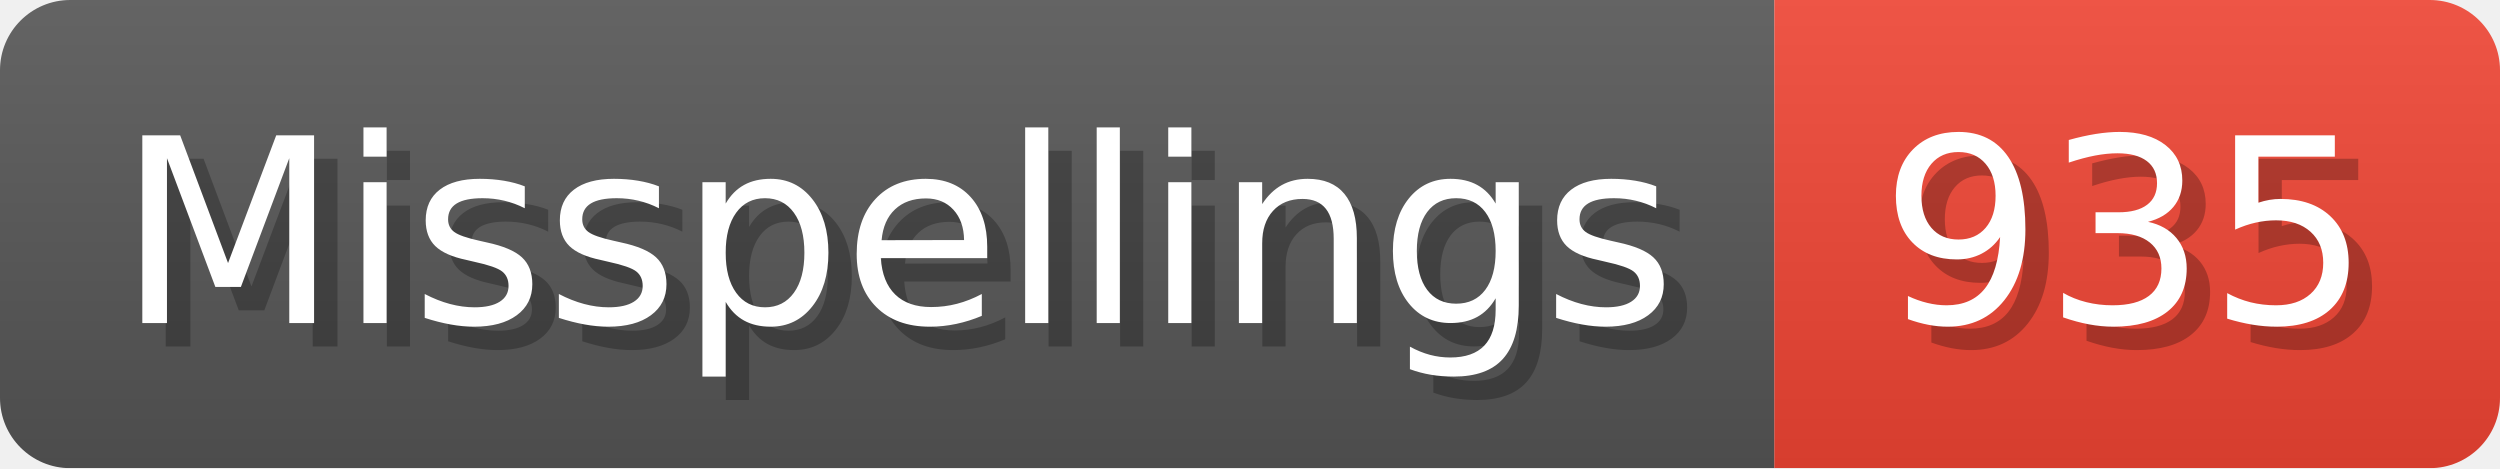
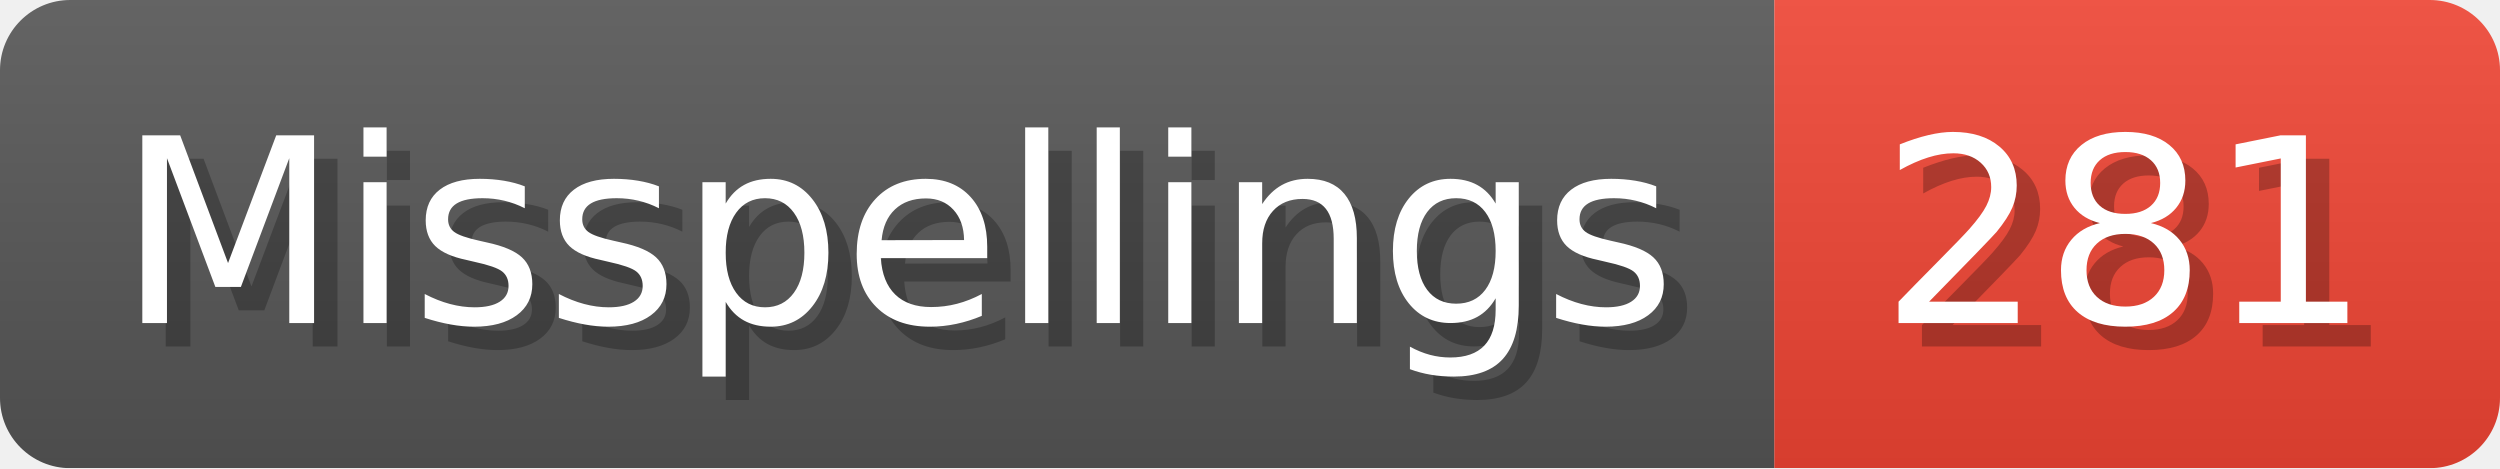
- <svg xmlns="http://www.w3.org/2000/svg" width="106.8" height="20" viewBox="0 0 1068 200" role="img" aria-label="Misspellings: 935">
+ <svg xmlns="http://www.w3.org/2000/svg" width="106.8" height="20" viewBox="0 0 1068 200" role="img" aria-label="Misspellings: 281">
  <linearGradient id="a" x2="0" y2="100%">
    <stop offset="0" stop-opacity=".1" stop-color="#EEE" />
    <stop offset="1" stop-opacity=".1" />
  </linearGradient>
  <mask id="m">
    <rect width="1068" height="200" rx="30" fill="#FFF" />
  </mask>
  <g mask="url(#m)">
    <rect width="758" height="200" fill="#555" />
    <rect width="310" height="200" fill="#E43" x="758" />
    <rect width="1068" height="200" fill="url(#a)" />
  </g>
  <g aria-hidden="true" fill="#fff" text-anchor="start" font-family="Verdana,DejaVu Sans,sans-serif" font-size="110">
    <text x="60" y="148" textLength="658" fill="#000" opacity="0.25">Misspellings</text>
    <text x="50" y="138" textLength="658">Misspellings</text>
-     <text x="813" y="148" textLength="210" fill="#000" opacity="0.25">935</text>
-     <text x="803" y="138" textLength="210">935</text>
+     <text x="813" y="148" textLength="210" fill="#000" opacity="0.25">281</text>
+     <text x="803" y="138" textLength="210">281</text>
  </g>
</svg>
